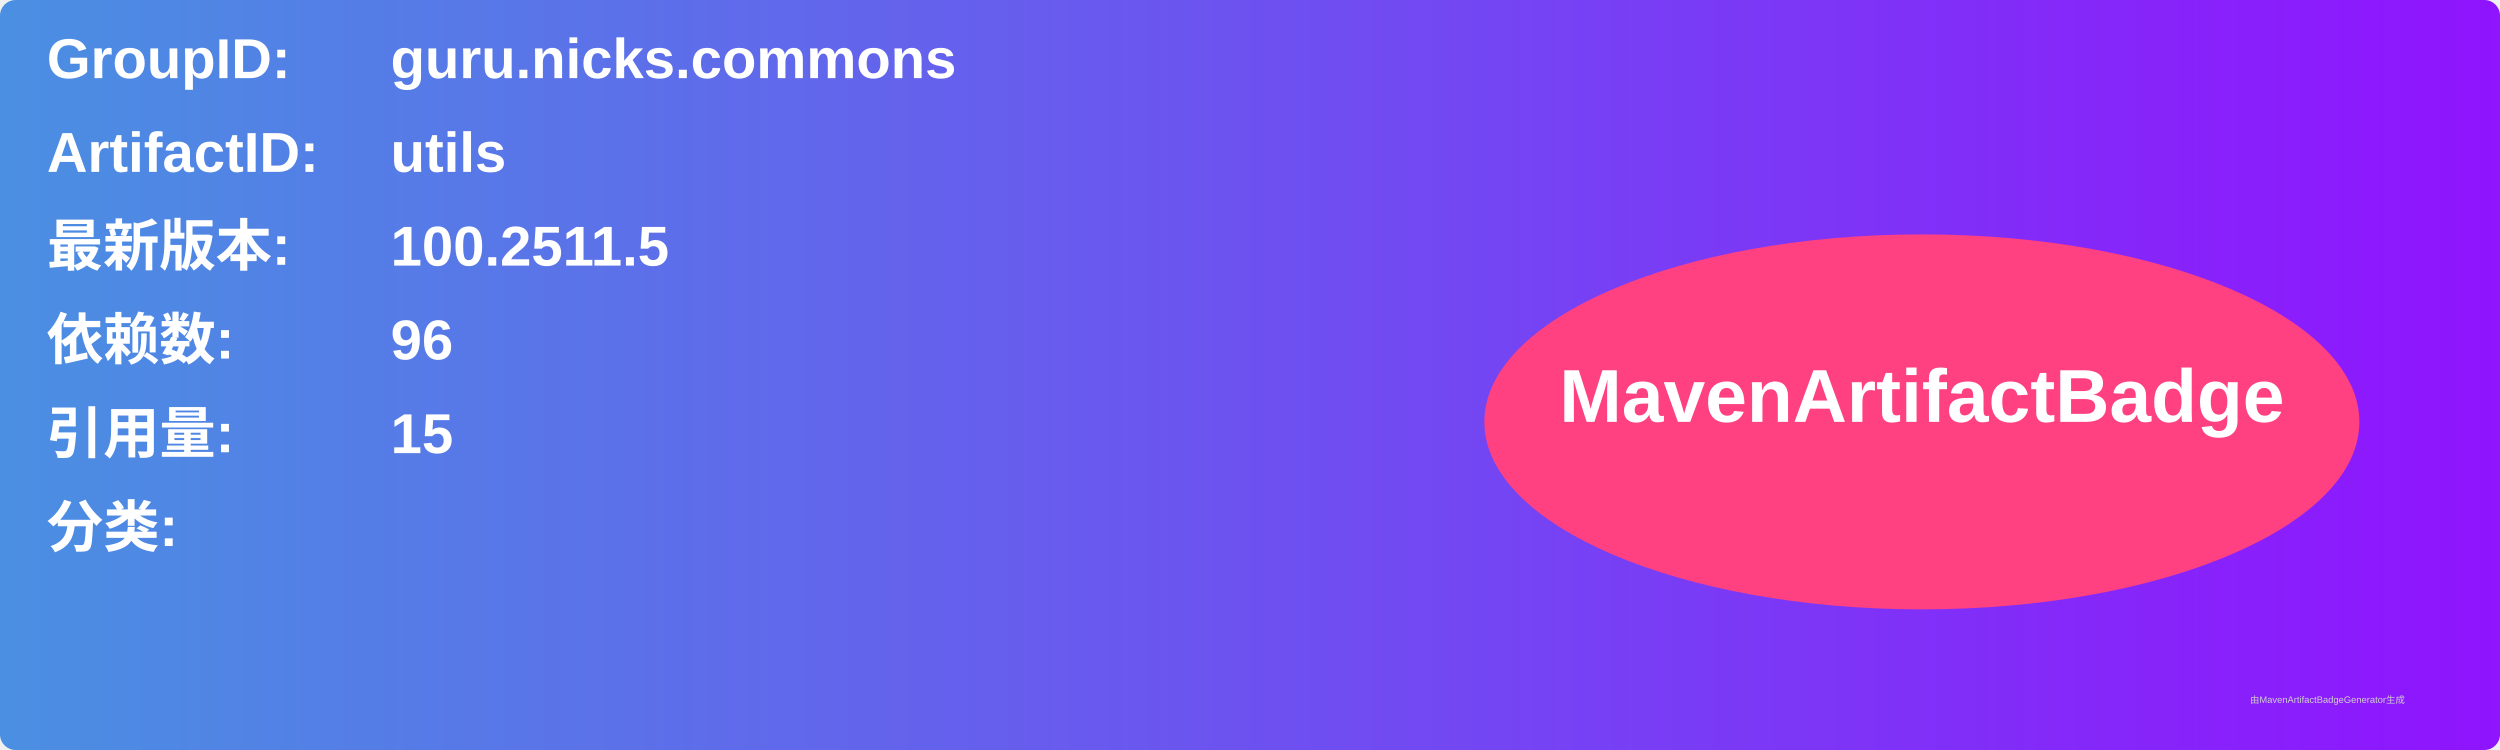
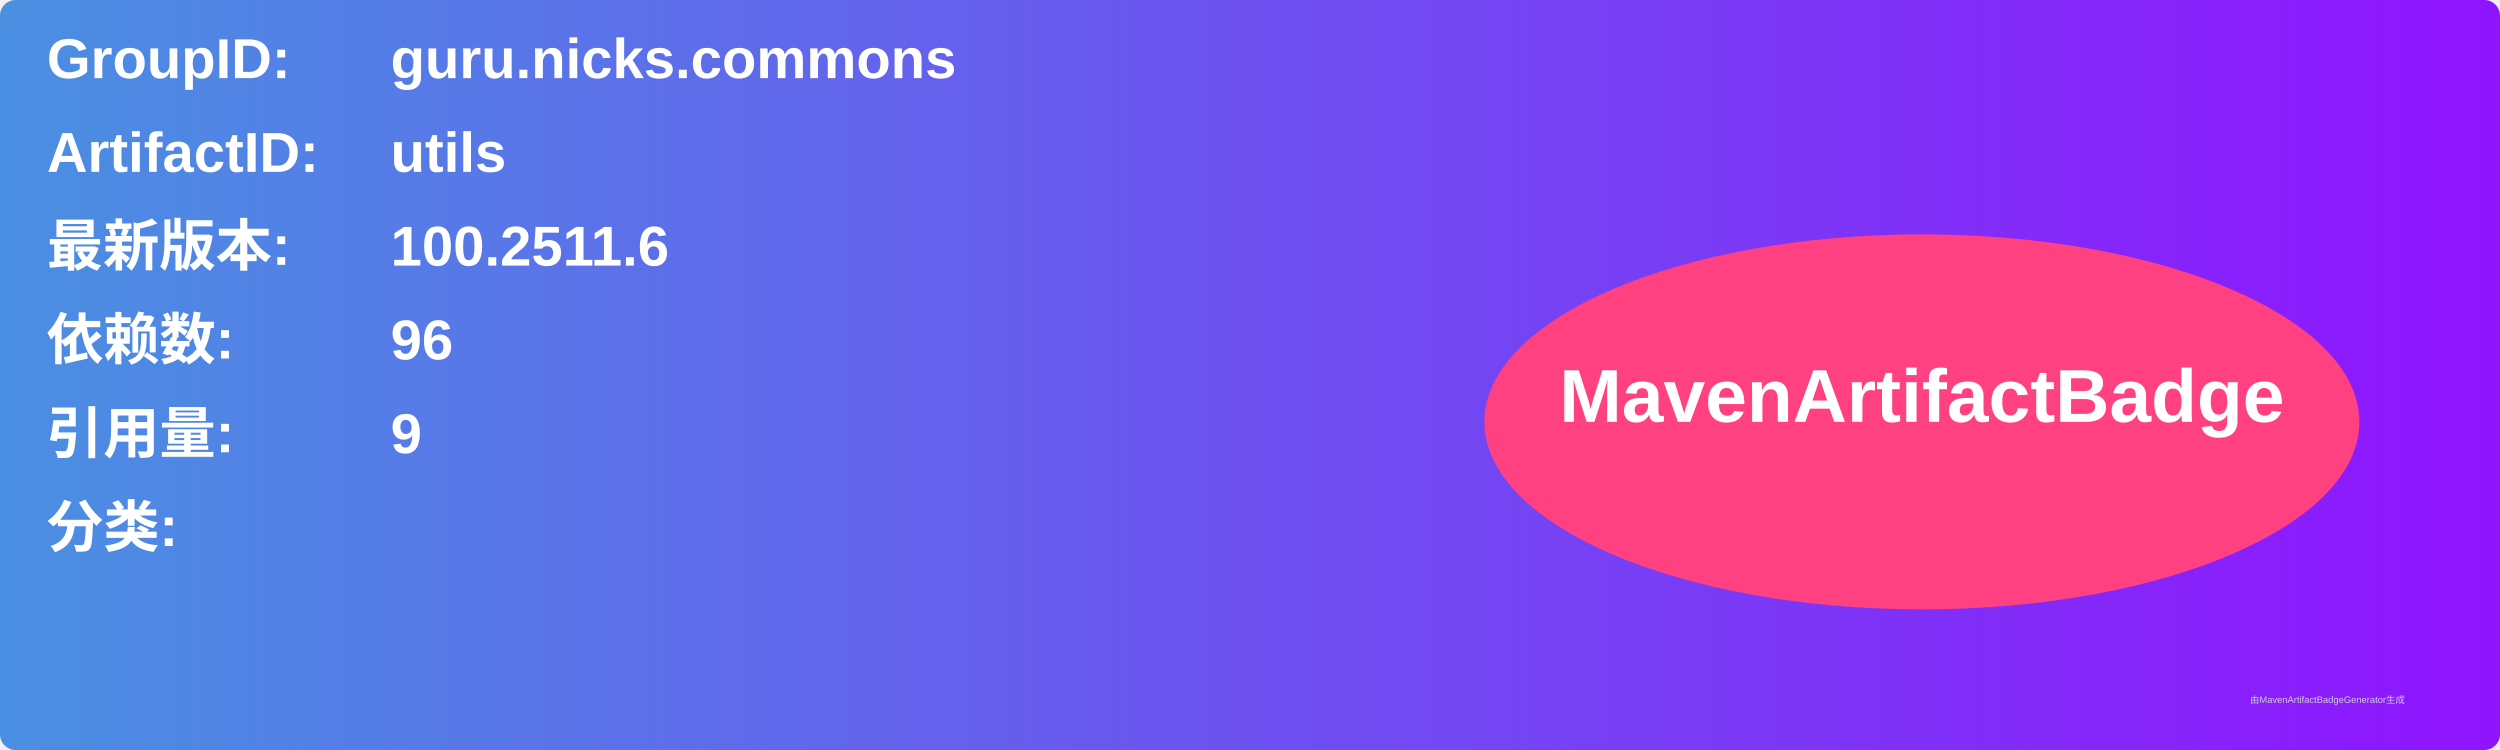
<svg xmlns="http://www.w3.org/2000/svg" width="800" height="240" viewBox="0 0 800 240">
  <linearGradient id="grad" x1="0%" y1="0%" x2="100%" y2="0%">
    <stop offset="0%" stop-color="#4a90e2" />
    <stop offset="100%" stop-color="#9013fe" />
  </linearGradient>
  <rect width="100%" height="100%" rx="5" ry="5" fill="url(#grad)" />
  <g transform="translate(15, 15)">
    <text x="0" y="10" font-family="Arial" font-size="18" fill="white" font-weight="bold" width="260">GroupID:</text>
    <text x="110" y="10" font-family="Arial" font-size="18" fill="white" font-weight="bold" width="460">guru.nicks.commons</text>
    <text x="0" y="40" font-family="Arial" font-size="18" fill="white" font-weight="bold" width="260">ArtifactID:</text>
    <text x="110" y="40" font-family="Arial" font-size="18" fill="white" font-weight="bold" width="460">utils</text>
    <text x="0" y="70" font-family="Arial" font-size="18" fill="white" font-weight="bold">最新版本:</text>
    <text x="110" y="70" font-family="Arial" font-size="18" fill="white" font-weight="bold">
-       <tspan font-weight="bold">100.2511.5</tspan>
+       <tspan font-weight="bold">100.2511.6</tspan>
    </text>
    <text x="0" y="100" font-family="Arial" font-size="18" fill="white" font-weight="bold">依赖数: </text>
    <text x="110" y="100" font-family="Arial" font-size="18" fill="white">
      <tspan font-weight="bold">96</tspan>
    </text>
    <text x="0" y="130" font-family="Arial" font-size="18" fill="white" font-weight="bold">引用量: </text>
    <text x="110" y="130" font-family="Arial" font-size="18" fill="white">
-       <tspan font-weight="bold">15</tspan>
+       <tspan font-weight="bold">9</tspan>
    </text>
    <text x="0" y="160" font-family="Arial" font-size="18" fill="white" font-weight="bold">分类:</text>
    <text x="10" y="190" font-family="Arial" font-size="10" fill="white">
      <tspan font-weight="bold" />
    </text>
    <ellipse cx="600" cy="120" rx="140" ry="60" fill="#ff4081" />
    <text x="600" y="120" text-anchor="middle" font-family="Arial" font-size="24" fill="white" font-weight="bold">MavenArtifactBadge</text>
  </g>
  <text x="720" y="225" font-family="Arial" font-size="3" fill="#d0d0d0">由MavenArtifactBadgeGenerator生成</text>
</svg>
